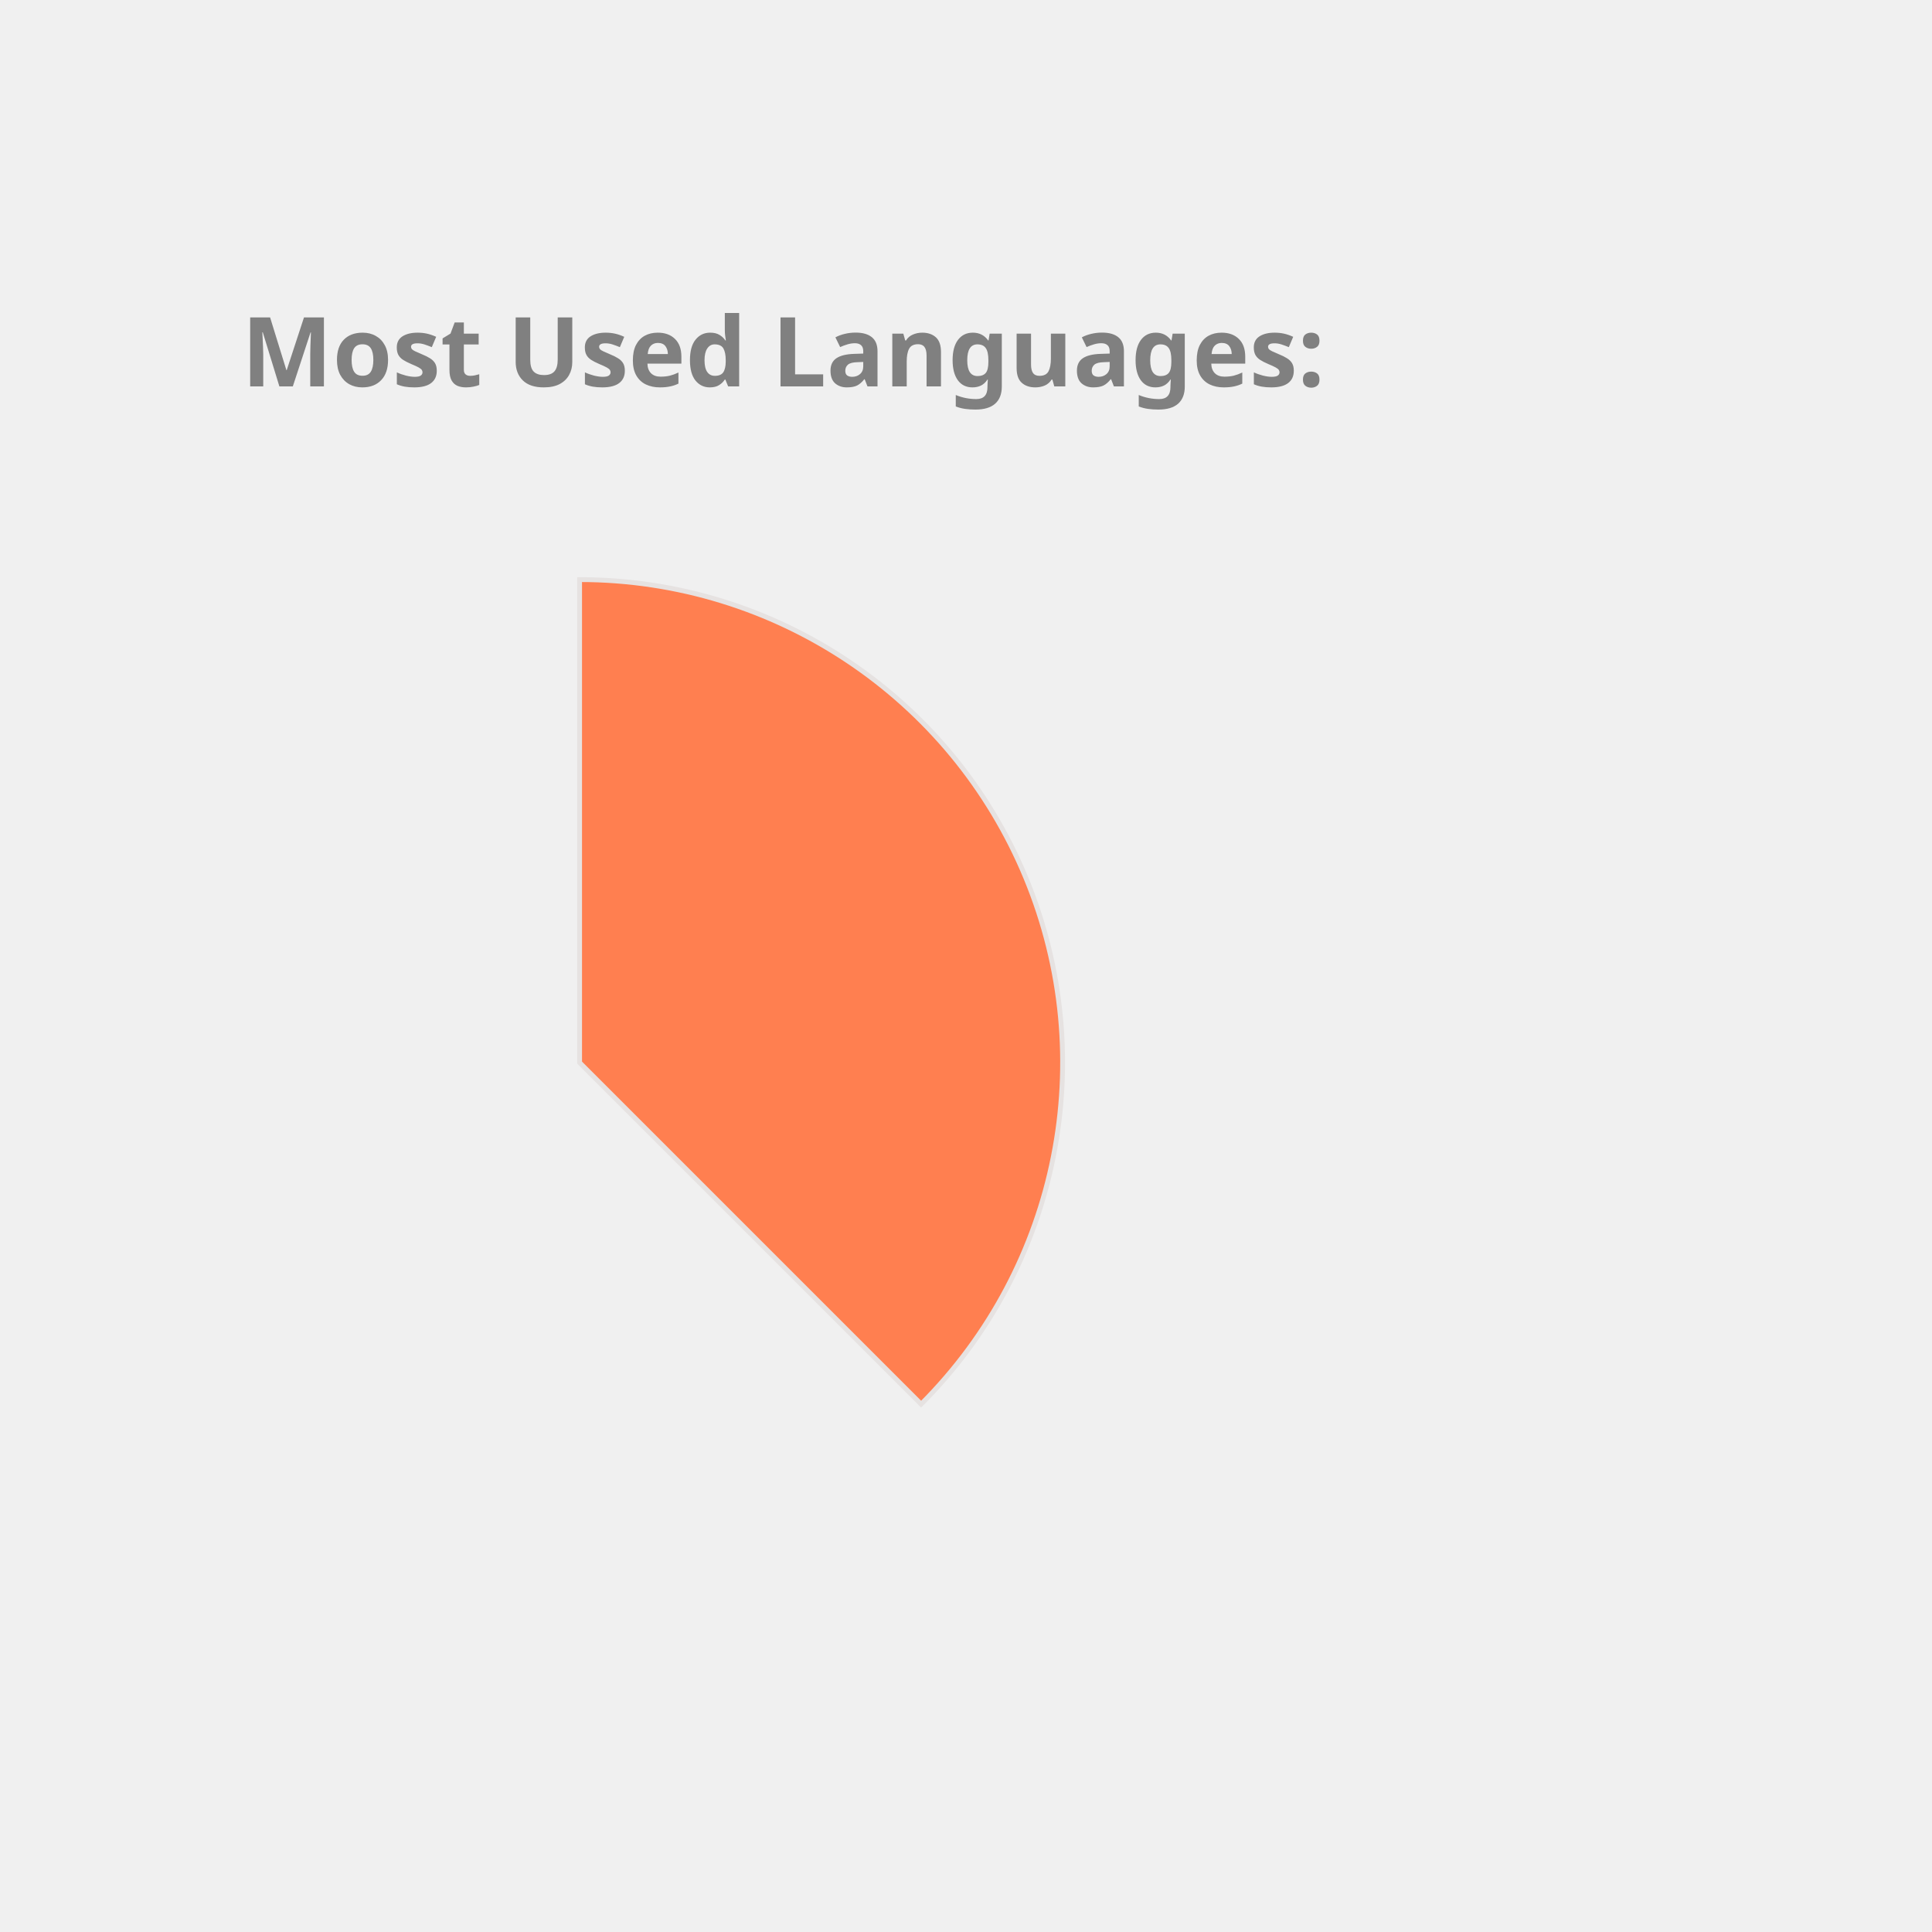
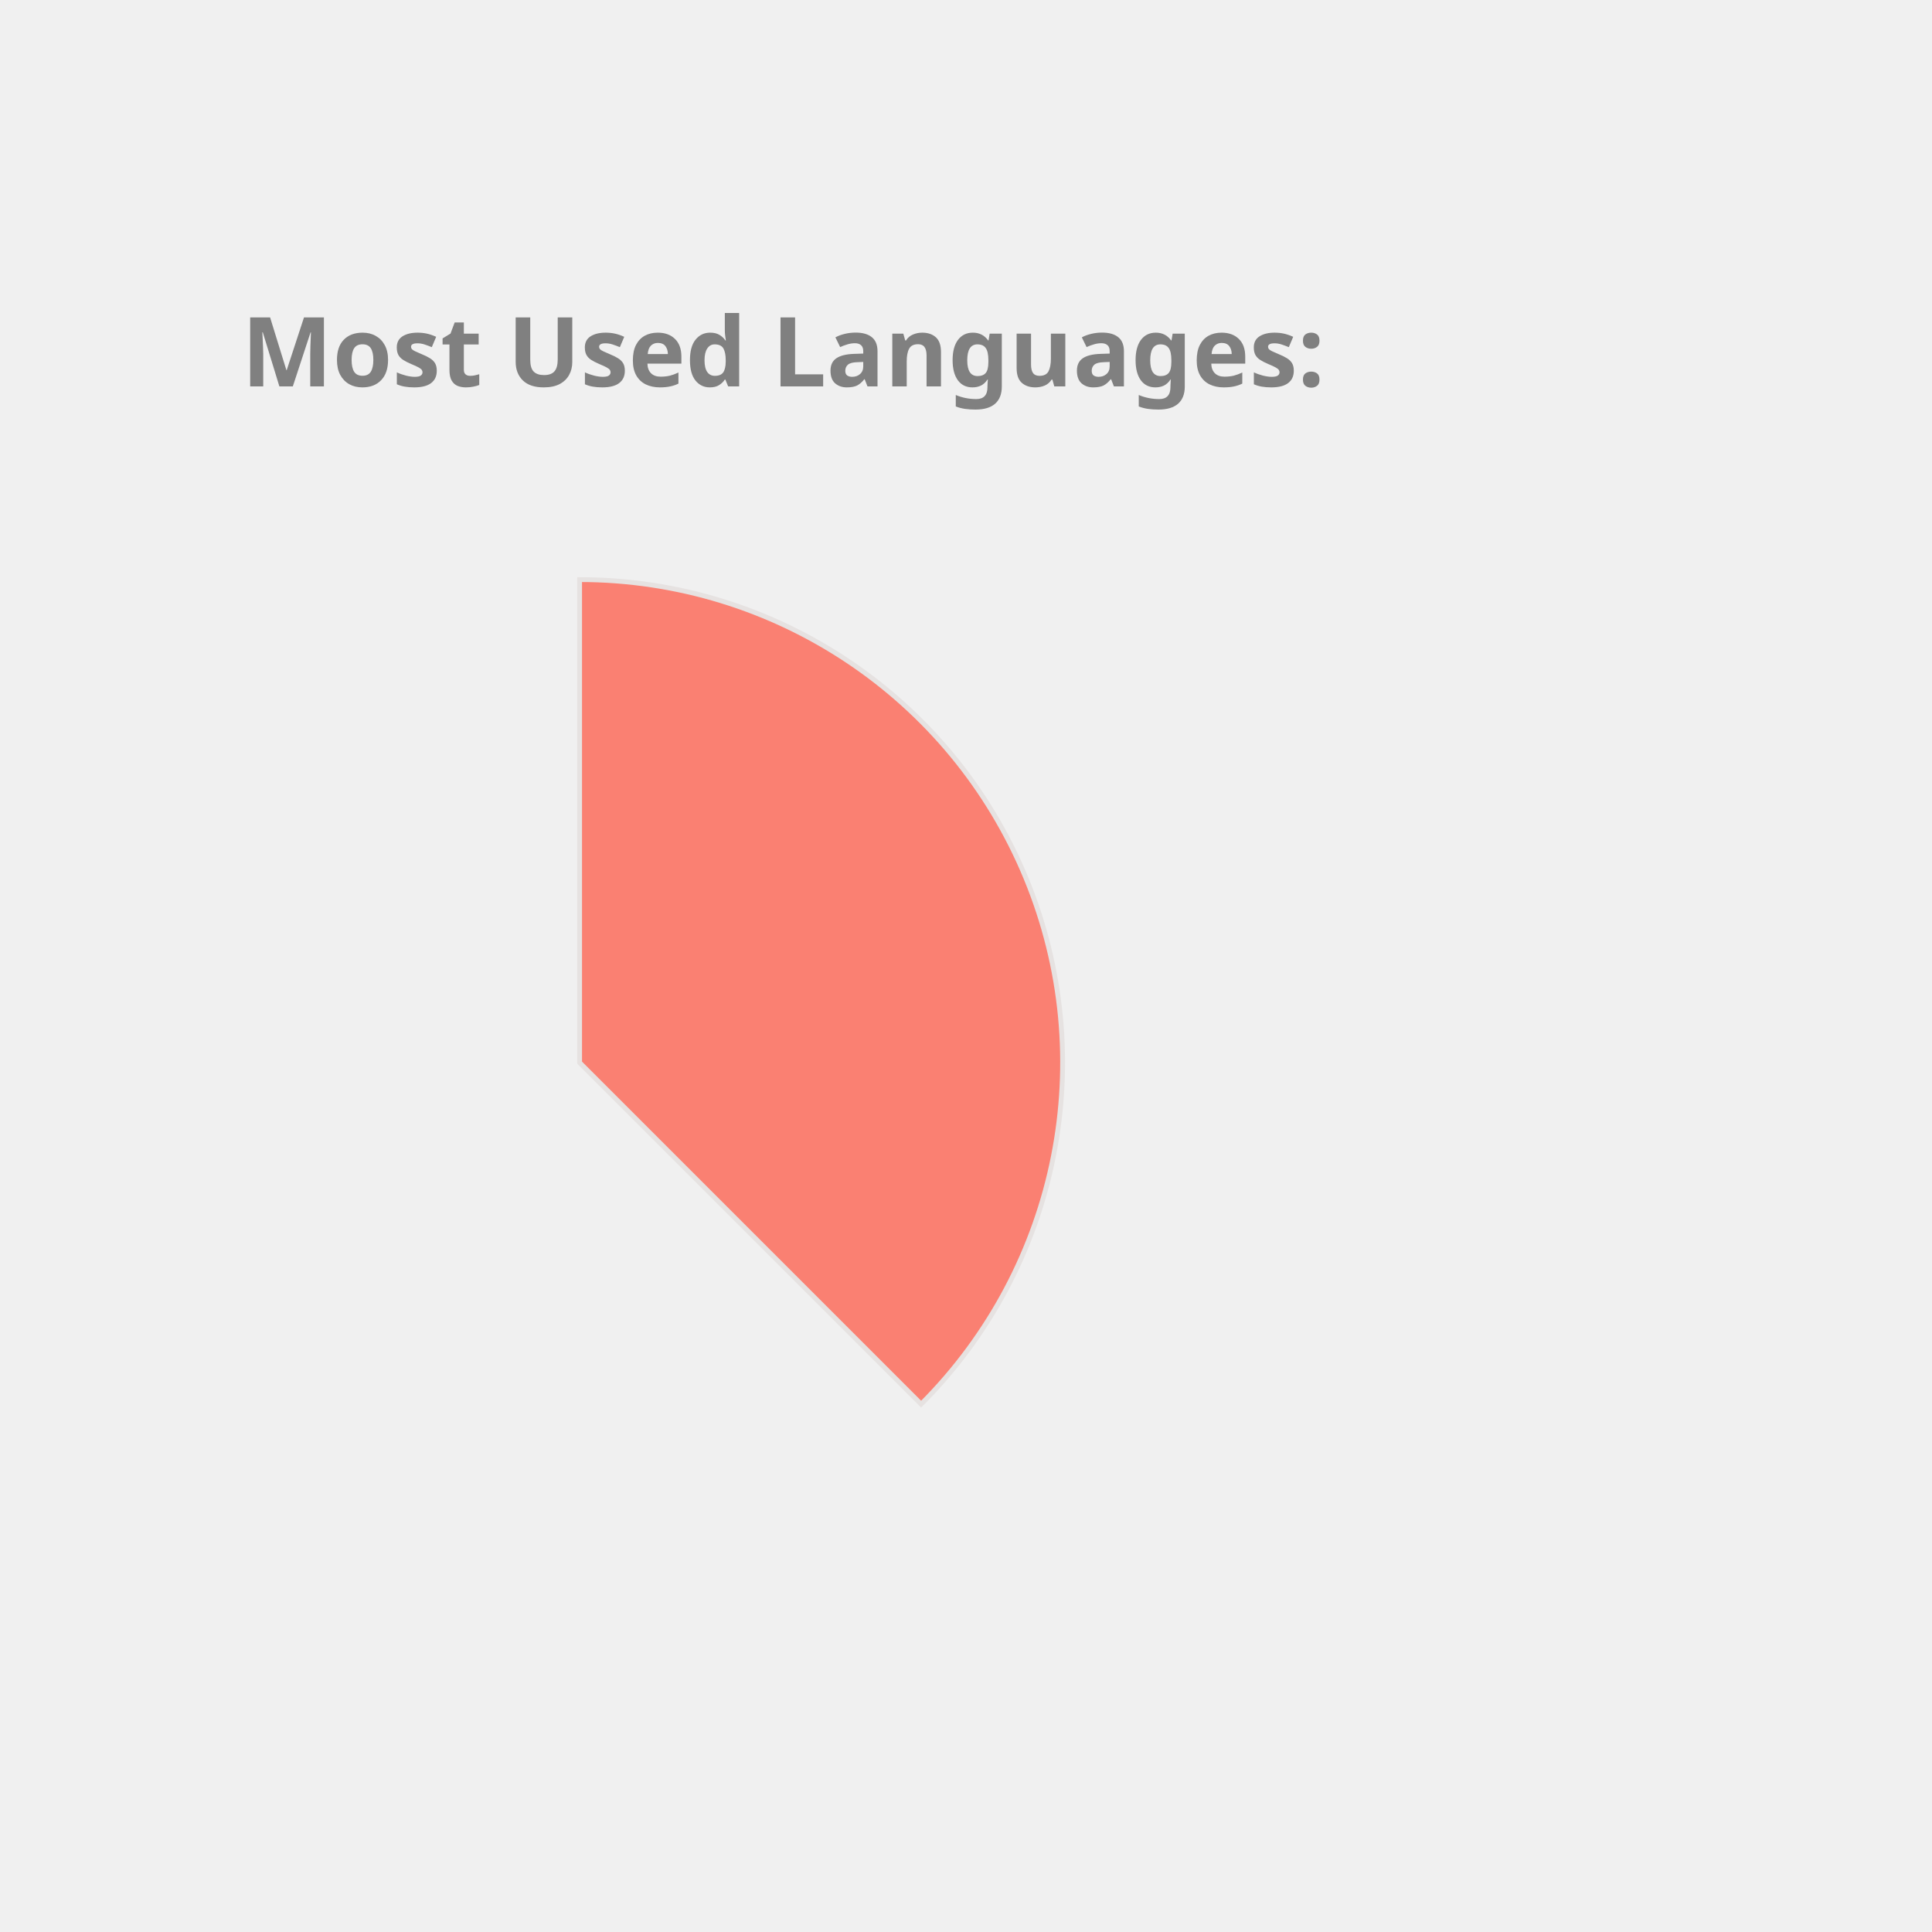
<svg xmlns="http://www.w3.org/2000/svg" height="350px" width="350px" viewBox="0 0 400 400">
  <style> 
        .label {
                font: bold 20px sans-serif;
                color: #404040;
                -webkit-text-stroke: 1px white;
        }

        path {
                stroke: #E6E2E1;
                stroke-width: 1px;
                transform: translate(60px, 100px);
        }

        .path_1 {
                animation: fadeIn 5s linear forwards;
        }

        .path_2 {
                transform: scale(0);
                animation: fadeIn 5s linear forwards 5s;
        }


        
        .path_3 {
                transform: scale(0);
                animation: fadeIn 5s linear forwards 10s;
        }


        .path_4 {
                transform: scale(0);
                animation: fadeIn 5s linear forwards 15s;
        }

        .path_5 {
                transform: scale(0);
                animation: fadeIn 5s linear forwards 20s;
        }

        .path_6 {
                transform: scale(0);
                animation: fadeIn 5s linear forwards 25s;
        }

        .path_7 {
                transform: scale(0);
                animation: fadeIn 5s linear forwards 30s;
        }

        .path_8 {
                transform: scale(0);
                animation: fadeIn 5s linear forwards 35s;
        }

        .path_9 {
                transform: scale(0);
                animation: fadeIn 5s linear forwards 40s;
        }

        .path_10 {
                transform: scale(0);
                animation: fadeIn 5s linear forwards 45s;
        }

        @keyframes fadeIn {
                0% {                        
                        transform: translate(250px, 300px) rotate(0deg) scale(0);
                        
                }
                50% {
                        transform: translate(150px, 220px) rotate(180deg) scale(0.5);
                        
                }
                
                100% {
                        transform: translate(60px, 120px) rotate(360deg) scale(1);
                        
                }
        }
        .txt_1 {
                opacity: 0;
                animation: txtShow 5s linear forwards 0s;
        }

        .txt_2 {
                opacity: 0;
                animation: txtShow 5s linear forwards 5s;
        }

        .txt_3 {
                opacity: 0;
                animation: txtShow 5s linear forwards 10s;
        }

        .txt_4 {
                opacity: 0;
                animation: txtShow 5s linear forwards 15s;
        }

        .txt_5 {
                opacity: 0;
                animation: txtShow 5s linear forwards 20s;
        }

        .txt_6 {
                opacity: 0;
                animation: txtShow 5s linear forwards 25s;
        }

        .txt_7 {
                opacity: 0;
                animation: txtShow 5s linear forwards 30s;
        }

        .txt_8 {
                opacity: 0;
                animation: txtShow 5s linear forwards 35s;
        }

        .txt_9 {
                opacity: 0;
                animation: txtShow 5s linear forwards 40s;
        }

        .txt_10 {
                opacity: 0;
                animation: txtShow 5s linear forwards 45s;
        }

        @keyframes txtShow {
                0% {                        
                        opacity: 0;
                        transform: translate(0px, 0px) scale(0);
                }
                100% {
                        opacity: 1;
                        transform: translate(0px, 0px) scale(1);
                        
                }
        }
</style>
-   <path class="path_1" d="M 60,120 L 60,20 A 100,100 0 0 1 130.711,190.711 Z" fill="Coral" stroke="#fff" stroke-width="2" />
-   <text class="txt_1" x="260" y="150" fill="Coral" stroke="Coral" stroke-width="1">Java</text>
-   <path class="path_2" d="M 60,120 L 130.711,190.711 A 100,100 0 0 1 -19.779,180.293 Z" fill="DodgerBlue" stroke="#fff" stroke-width="2" />
-   <text class="txt_2" x="260" y="170" fill="DodgerBlue" stroke="DodgerBlue" stroke-width="1">TypeScript</text>
-   <path class="path_3" d="M 60,120 L -19.779,180.293 A 100,100 0 0 1 -30.483,77.422 Z" fill="Tomato" stroke="#fff" stroke-width="2" />
-   <text class="txt_3" x="260" y="190" fill="Tomato" stroke="Tomato" stroke-width="1">JavaScript</text>
-   <path class="path_4" d="M 60,120 L -30.483,77.422 A 100,100 0 0 1 -11.154,49.735 Z" fill="Crimson" stroke="#fff" stroke-width="2" />
-   <text class="txt_4" x="260" y="210" fill="Crimson" stroke="Crimson" stroke-width="1">HTML</text>
-   <path class="path_5" d="M 60,120 L -11.154,49.735 A 100,100 0 0 1 9.638,33.608 Z" fill="DarkKhaki" stroke="#fff" stroke-width="2" />
-   <text class="txt_5" x="260" y="230" fill="DarkKhaki" stroke="DarkKhaki" stroke-width="1">Sass</text>
-   <path class="path_6" d="M 60,120 L 9.638,33.608 A 100,100 0 0 1 29.696,24.702 Z" fill="RoyalBlue" stroke="#fff" stroke-width="2" />
-   <text class="txt_6" x="260" y="250" fill="RoyalBlue" stroke="RoyalBlue" stroke-width="1">CSS</text>
-   <path class="path_7" d="M 60,120 L 29.696,24.702 A 100,100 0 0 1 39.414,22.142 Z" fill="MediumTurquoise" stroke="#fff" stroke-width="2" />
-   <text class="txt_7" x="260" y="270" fill="MediumTurquoise" stroke="MediumTurquoise" stroke-width="1">Python</text>
-   <path class="path_8" d="M 60,120 L 39.414,22.142 A 100,100 0 0 1 48.714,20.639 Z" fill="Salmon" stroke="#fff" stroke-width="2" />
-   <text class="txt_8" x="260" y="290" fill="Salmon" stroke="Salmon" stroke-width="1">Batchfile</text>
-   <path class="path_9" d="M 60,120 L 48.714,20.639 A 100,100 0 0 1 54.976,20.126 Z" fill="CornflowerBlue" stroke="#fff" stroke-width="2" />
-   <text class="txt_9" x="260" y="310" fill="CornflowerBlue" stroke="CornflowerBlue" stroke-width="1">SCSS</text>
-   <path class="path_10" d="M 60,120 L 54.976,20.126 A 100,100 0 0 1 59.372,20.002 Z" fill="Pink" stroke="#fff" stroke-width="2" />
-   <text class="txt_10" x="260" y="330" fill="Pink" stroke="Pink" stroke-width="1">Mustache</text>
+   <path class="path_1" d="M 60,120 L 60,20 A 100,100 0 0 1 130.711,190.711 Z" fill="Salmon" stroke="#fff" stroke-width="2" />
+   <text class="txt_1" x="260" y="150" fill="Salmon" stroke="Salmon" stroke-width="1">Java</text>
+   <path class="path_2" d="M 60,120 L 130.711,190.711 A 100,100 0 0 1 -19.779,180.293 Z" fill="RosyBrown" stroke="#fff" stroke-width="2" />
+   <text class="txt_2" x="260" y="170" fill="RosyBrown" stroke="RosyBrown" stroke-width="1">TypeScript</text>
+   <path class="path_3" d="M 60,120 L -19.779,180.293 A 100,100 0 0 1 -30.483,77.422 Z" fill="Pink" stroke="#fff" stroke-width="2" />
+   <text class="txt_3" x="260" y="190" fill="Pink" stroke="Pink" stroke-width="1">JavaScript</text>
+   <path class="path_4" d="M 60,120 L -30.483,77.422 A 100,100 0 0 1 -11.154,49.735 Z" fill="RoyalBlue" stroke="#fff" stroke-width="2" />
+   <text class="txt_4" x="260" y="210" fill="RoyalBlue" stroke="RoyalBlue" stroke-width="1">HTML</text>
+   <path class="path_5" d="M 60,120 L -11.154,49.735 A 100,100 0 0 1 9.638,33.608 Z" fill="Crimson" stroke="#fff" stroke-width="2" />
+   <text class="txt_5" x="260" y="230" fill="Crimson" stroke="Crimson" stroke-width="1">Sass</text>
+   <path class="path_6" d="M 60,120 L 9.638,33.608 A 100,100 0 0 1 29.696,24.702 Z" fill="DarkKhaki" stroke="#fff" stroke-width="2" />
+   <text class="txt_6" x="260" y="250" fill="DarkKhaki" stroke="DarkKhaki" stroke-width="1">CSS</text>
+   <path class="path_7" d="M 60,120 L 29.696,24.702 A 100,100 0 0 1 39.414,22.142 Z" fill="Tan" stroke="#fff" stroke-width="2" />
+   <text class="txt_7" x="260" y="270" fill="Tan" stroke="Tan" stroke-width="1">Python</text>
+   <path class="path_8" d="M 60,120 L 39.414,22.142 A 100,100 0 0 1 48.714,20.639 Z" fill="Orchid" stroke="#fff" stroke-width="2" />
+   <text class="txt_8" x="260" y="290" fill="Orchid" stroke="Orchid" stroke-width="1">Batchfile</text>
+   <path class="path_9" d="M 60,120 L 48.714,20.639 A 100,100 0 0 1 54.976,20.126 Z" fill="MediumSlateBlue" stroke="#fff" stroke-width="2" />
+   <text class="txt_9" x="260" y="310" fill="MediumSlateBlue" stroke="MediumSlateBlue" stroke-width="1">SCSS</text>
+   <path class="path_10" d="M 60,120 L 54.976,20.126 A 100,100 0 0 1 59.372,20.002 Z" fill="MediumAquaMarine" stroke="#fff" stroke-width="2" />
+   <text class="txt_10" x="260" y="330" fill="MediumAquaMarine" stroke="MediumAquaMarine" stroke-width="1">Mustache</text>
  <g class="label">
    <text x="50" y="80" fill="grey">Most Used Languages:</text>
  </g>
</svg>
